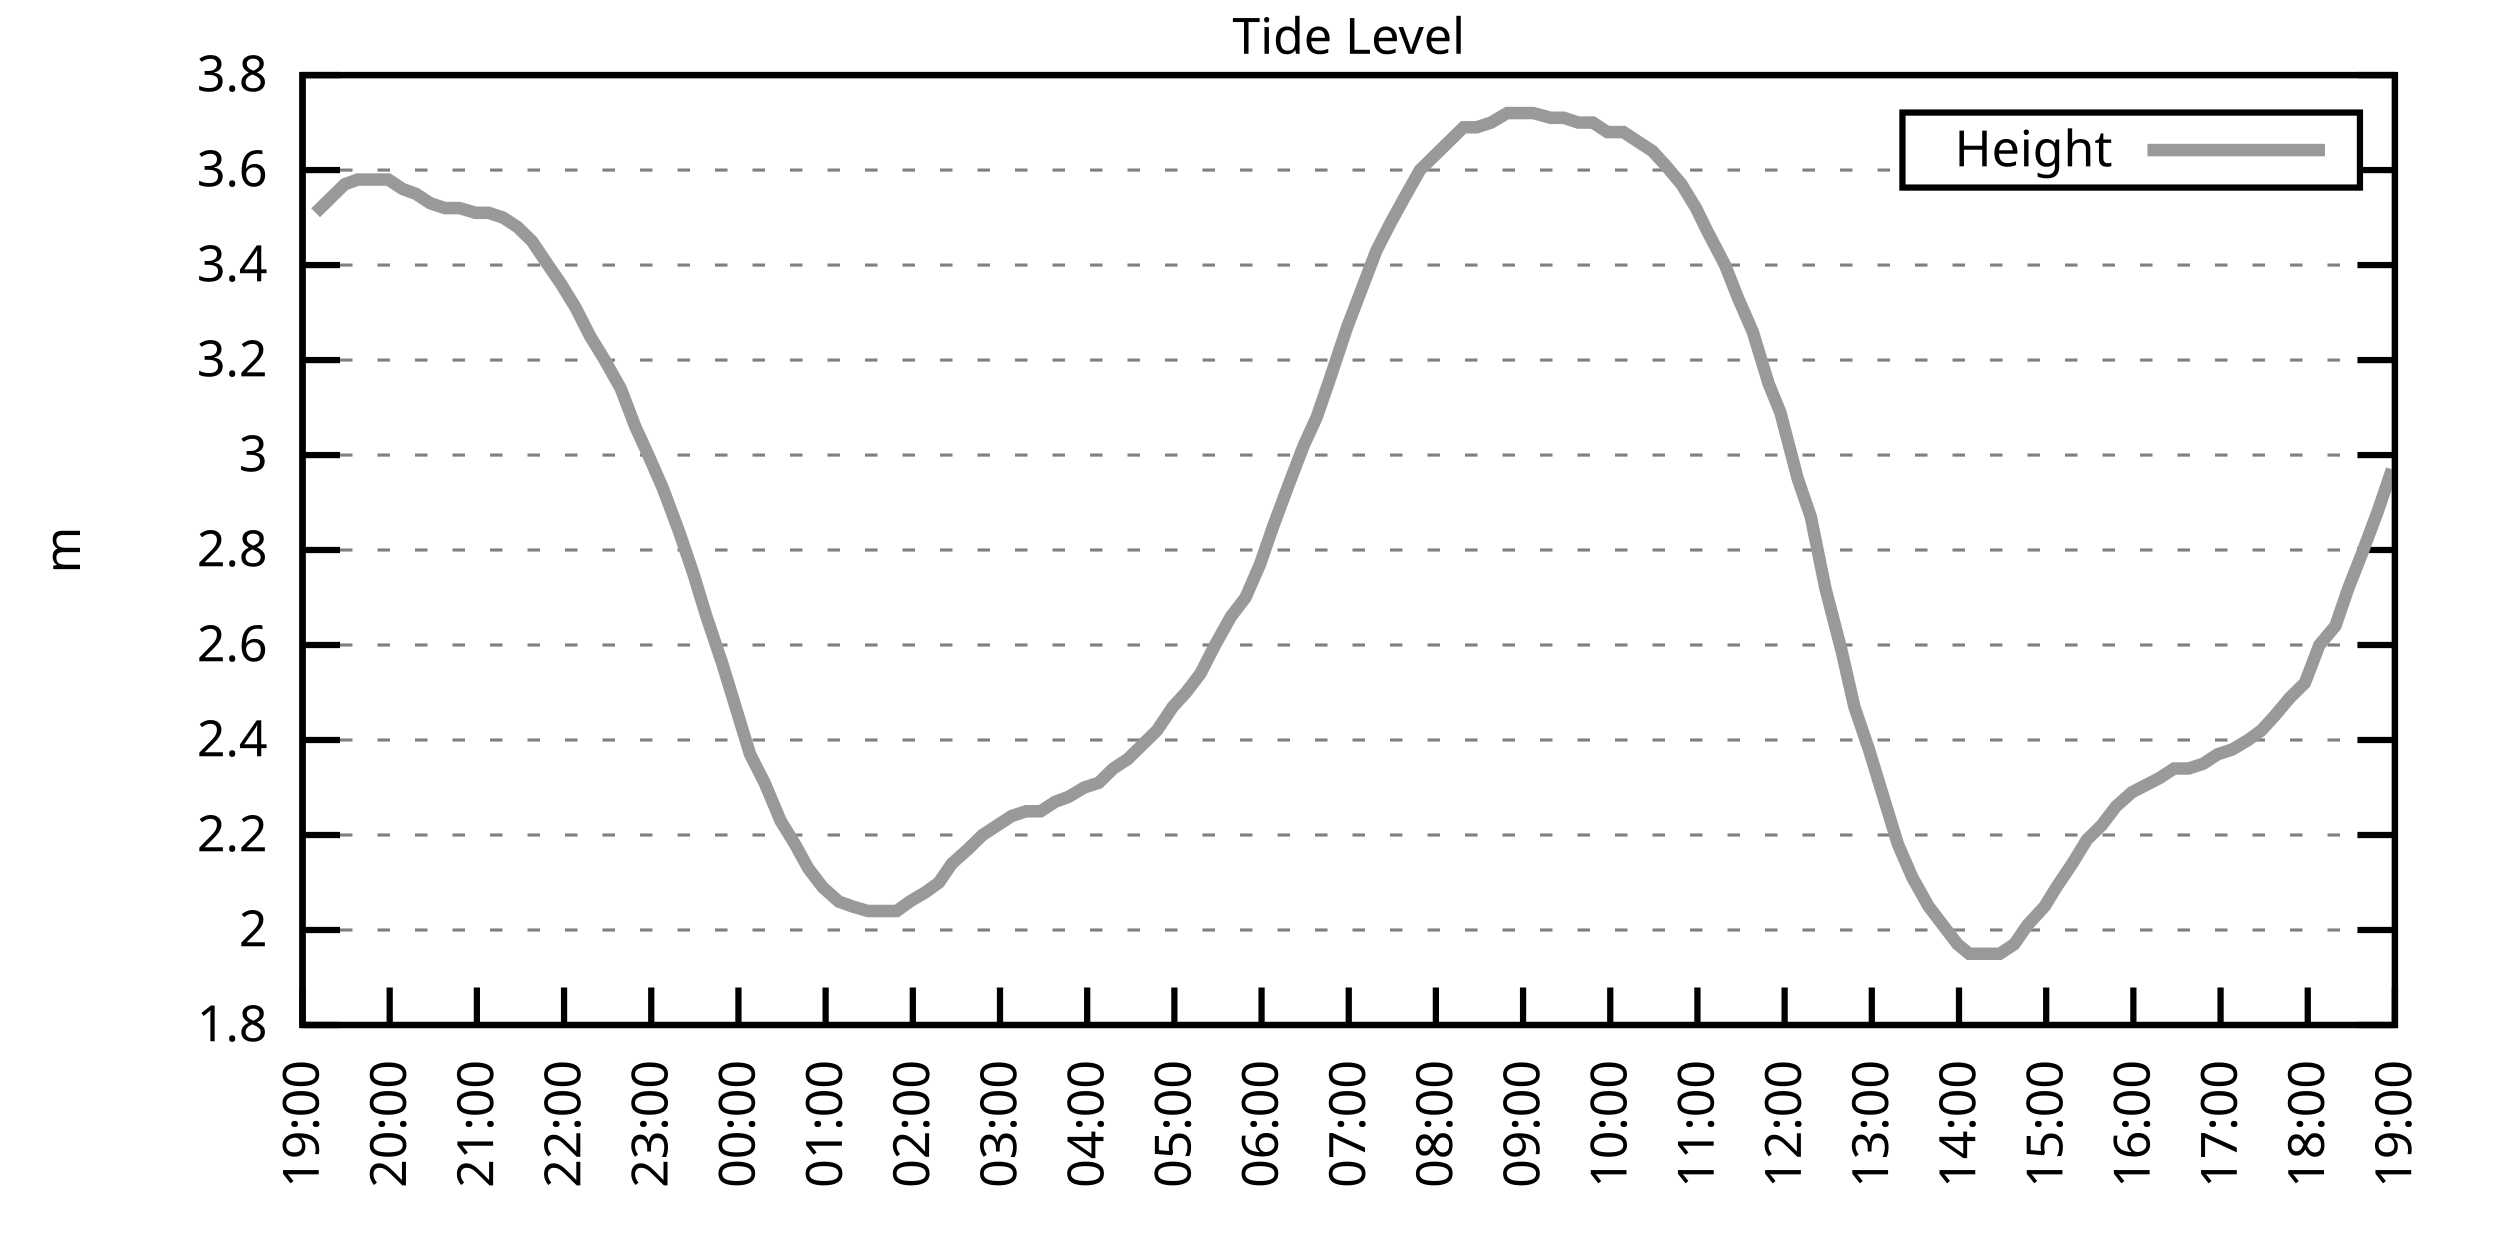
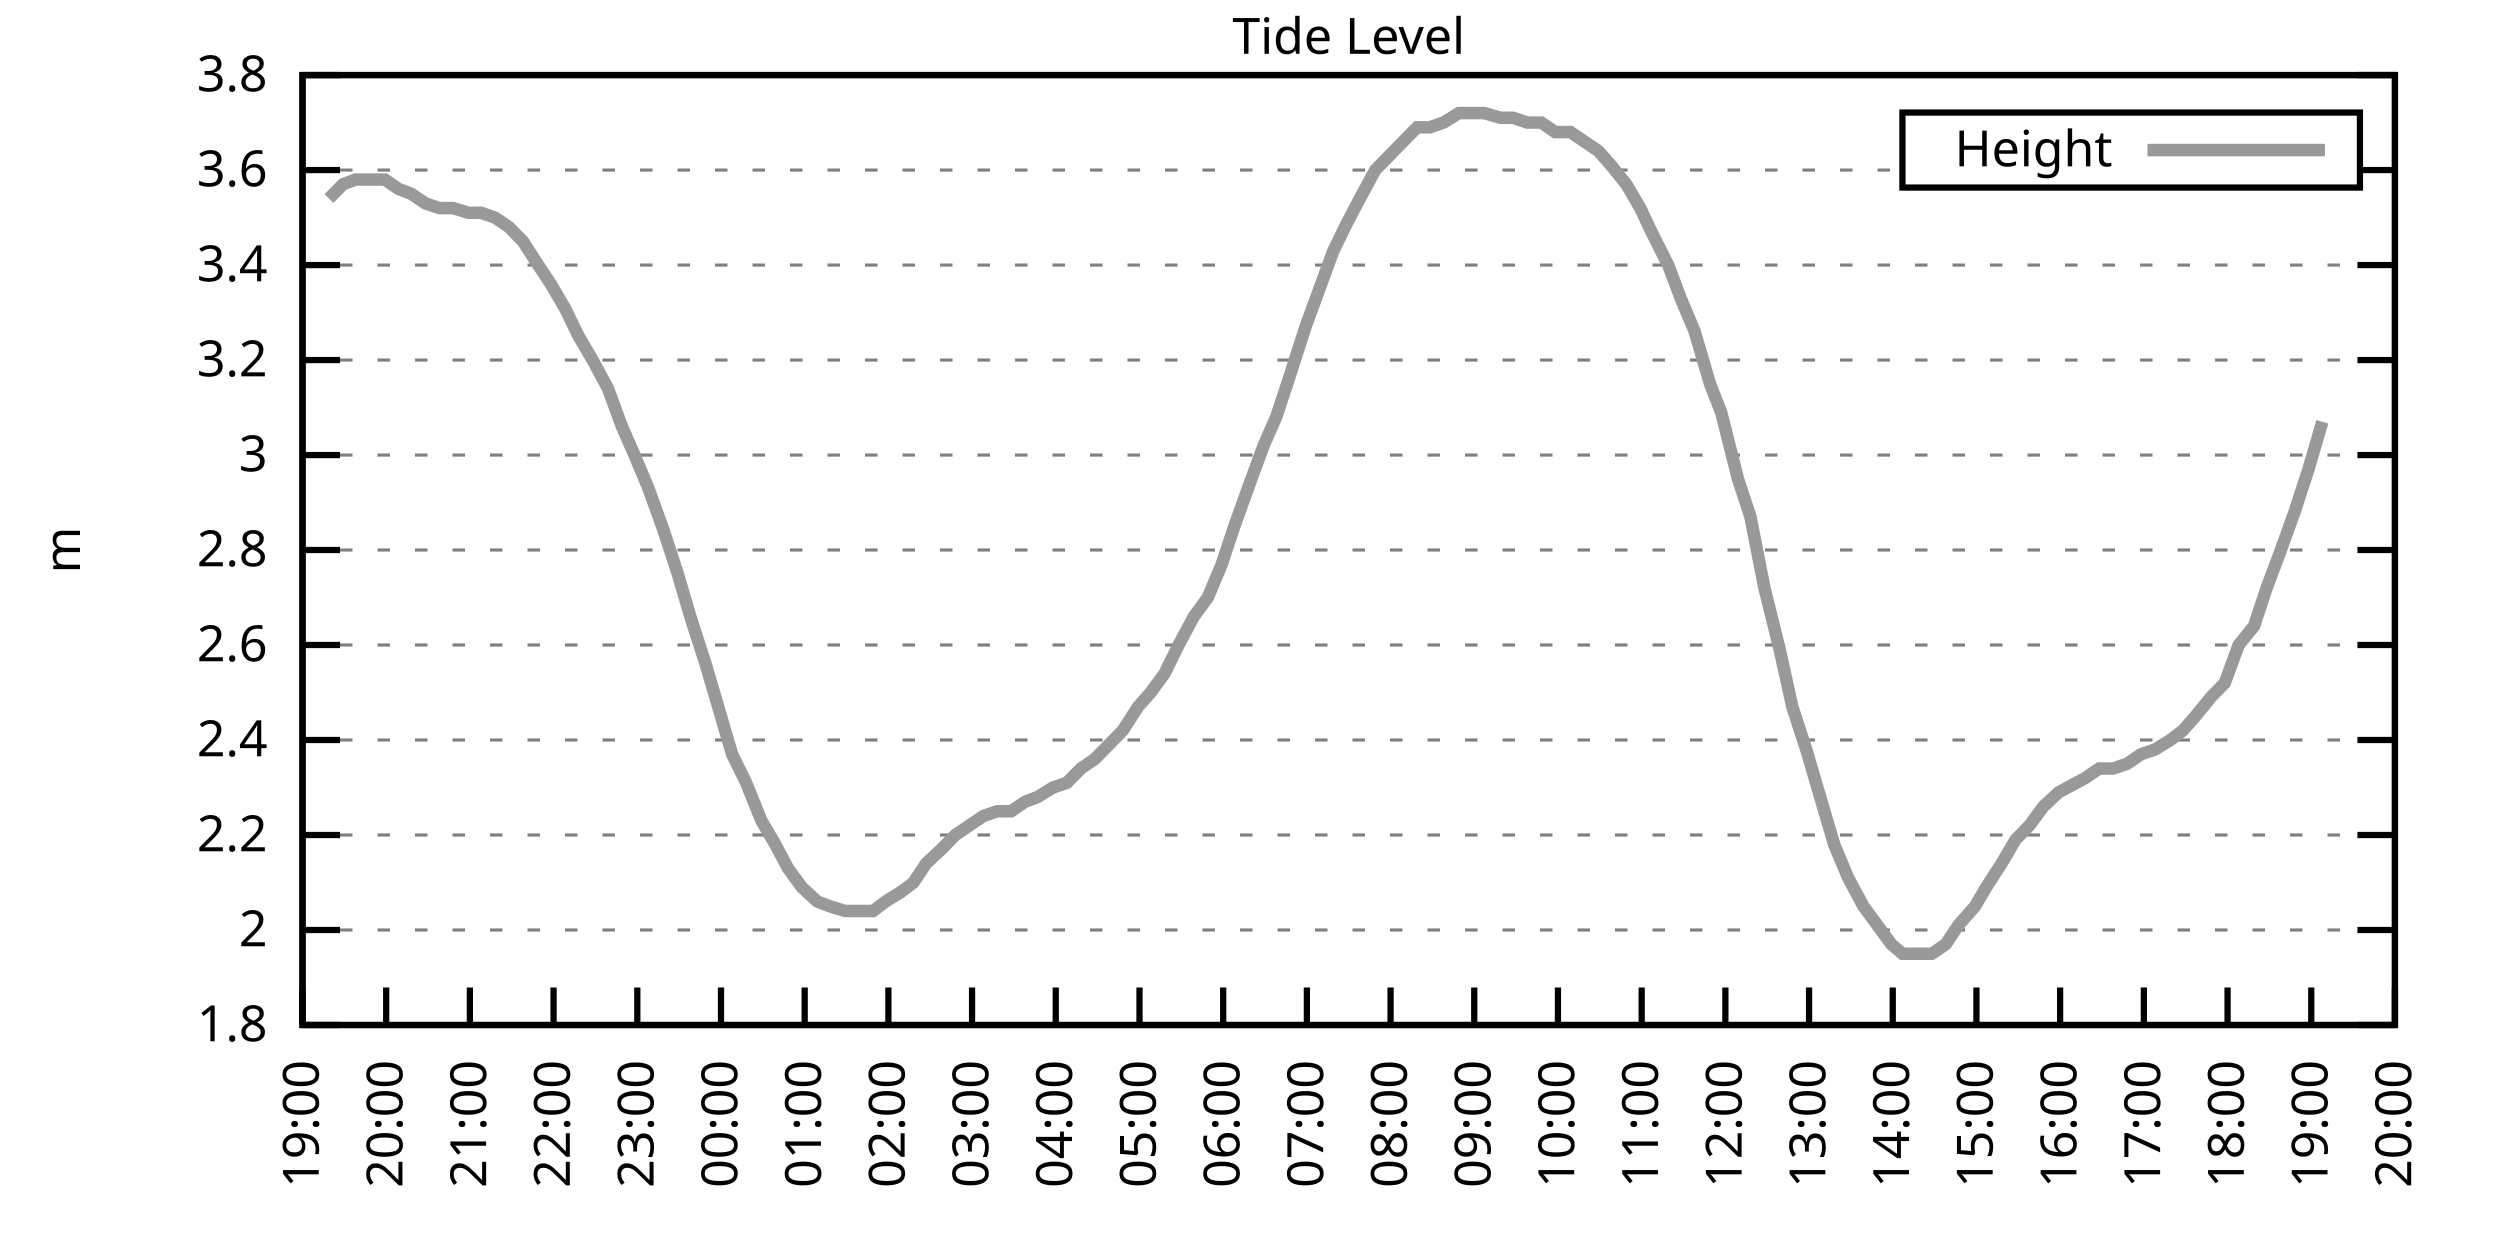
<svg xmlns="http://www.w3.org/2000/svg" xmlns:xlink="http://www.w3.org/1999/xlink" width="400" height="200" viewBox="0 0 400 200">
  <g id="gnuplot_canvas">
    <rect x="0" y="0" width="400" height="200" fill="none" />
    <defs>
      <circle id="gpDot" r="0.5" stroke-width="0.5" stroke="currentColor" />
      <path id="gpPt0" stroke-width="0.333" stroke="currentColor" d="M-1,0 h2 M0,-1 v2" />
      <path id="gpPt1" stroke-width="0.333" stroke="currentColor" d="M-1,-1 L1,1 M1,-1 L-1,1" />
      <path id="gpPt2" stroke-width="0.333" stroke="currentColor" d="M-1,0 L1,0 M0,-1 L0,1 M-1,-1 L1,1 M-1,1 L1,-1" />
      <rect id="gpPt3" stroke-width="0.333" stroke="currentColor" x="-1" y="-1" width="2" height="2" />
      <rect id="gpPt4" stroke-width="0.333" stroke="currentColor" fill="currentColor" x="-1" y="-1" width="2" height="2" />
      <circle id="gpPt5" stroke-width="0.333" stroke="currentColor" cx="0" cy="0" r="1" />
      <use xlink:href="#gpPt5" id="gpPt6" fill="currentColor" stroke="none" />
      <path id="gpPt7" stroke-width="0.333" stroke="currentColor" d="M0,-1.33 L-1.33,0.67 L1.33,0.67 z" />
      <use xlink:href="#gpPt7" id="gpPt8" fill="currentColor" stroke="none" />
      <use xlink:href="#gpPt7" id="gpPt9" stroke="currentColor" transform="rotate(180)" />
      <use xlink:href="#gpPt9" id="gpPt10" fill="currentColor" stroke="none" />
      <use xlink:href="#gpPt3" id="gpPt11" stroke="currentColor" transform="rotate(45)" />
      <use xlink:href="#gpPt11" id="gpPt12" fill="currentColor" stroke="none" />
      <path id="gpPt13" stroke-width="0.333" stroke="currentColor" d="M0,1.330 L1.265,0.411 L0.782,-1.067 L-0.782,-1.076 L-1.265,0.411 z" />
      <use xlink:href="#gpPt13" id="gpPt14" fill="currentColor" stroke="none" />
      <filter id="textbox" filterUnits="objectBoundingBox" x="0" y="0" height="1" width="1">
        <feFlood flood-color="white" flood-opacity="1" result="bgnd" />
        <feComposite in="SourceGraphic" in2="bgnd" operator="atop" />
      </filter>
      <filter id="greybox" filterUnits="objectBoundingBox" x="0" y="0" height="1" width="1">
        <feFlood flood-color="lightgrey" flood-opacity="1" result="grey" />
        <feComposite in="SourceGraphic" in2="grey" operator="atop" />
      </filter>
    </defs>
    <g fill="none" color="white" stroke="currentColor" stroke-width="1.00" stroke-linecap="butt" stroke-linejoin="miter">
</g>
    <g fill="none" color="black" stroke="currentColor" stroke-width="1.00" stroke-linecap="butt" stroke-linejoin="miter">
      <g stroke="none" shape-rendering="crispEdges">
        <polygon fill="rgb(255, 255, 255)" points="48.40,164.00 383.18,164.00 383.18,12.02 48.40,12.02 " />
      </g>
    </g>
    <g fill="none" color="black" stroke="currentColor" stroke-width="1.00" stroke-linecap="butt" stroke-linejoin="miter">
</g>
    <g fill="none" color="black" stroke="black" stroke-width="0.50" stroke-linecap="butt" stroke-linejoin="miter">
</g>
    <g fill="none" color="gray" stroke="currentColor" stroke-width="0.50" stroke-linecap="butt" stroke-linejoin="miter">
      <path stroke="gray" stroke-dasharray="2,4" class="gridline" d="M48.40,164.00 L383.19,164.00  " />
    </g>
    <g fill="none" color="gray" stroke="gray" stroke-width="1.00" stroke-linecap="butt" stroke-linejoin="miter">
</g>
    <g fill="none" color="black" stroke="currentColor" stroke-width="1.00" stroke-linecap="butt" stroke-linejoin="miter">
      <path stroke="black" d="M48.40,164.00 L54.40,164.00 M383.19,164.00 L377.19,164.00  " />
      <g transform="translate(42.80,166.60)" stroke="none" fill="black" font-family="Sans" font-size="8.00" text-anchor="end">
        <text>
          <tspan font-family="Sans"> 1.8</tspan>
        </text>
      </g>
    </g>
    <g fill="none" color="black" stroke="currentColor" stroke-width="1.00" stroke-linecap="butt" stroke-linejoin="miter">
</g>
    <g fill="none" color="black" stroke="black" stroke-width="0.50" stroke-linecap="butt" stroke-linejoin="miter">
</g>
    <g fill="none" color="gray" stroke="currentColor" stroke-width="0.50" stroke-linecap="butt" stroke-linejoin="miter">
      <path stroke="gray" stroke-dasharray="2,4" class="gridline" d="M48.40,148.80 L383.19,148.80  " />
    </g>
    <g fill="none" color="gray" stroke="gray" stroke-width="1.00" stroke-linecap="butt" stroke-linejoin="miter">
</g>
    <g fill="none" color="black" stroke="currentColor" stroke-width="1.00" stroke-linecap="butt" stroke-linejoin="miter">
      <path stroke="black" d="M48.40,148.80 L54.40,148.80 M383.19,148.80 L377.19,148.80  " />
      <g transform="translate(42.80,151.40)" stroke="none" fill="black" font-family="Sans" font-size="8.00" text-anchor="end">
        <text>
          <tspan font-family="Sans"> 2</tspan>
        </text>
      </g>
    </g>
    <g fill="none" color="black" stroke="currentColor" stroke-width="1.00" stroke-linecap="butt" stroke-linejoin="miter">
</g>
    <g fill="none" color="black" stroke="black" stroke-width="0.50" stroke-linecap="butt" stroke-linejoin="miter">
</g>
    <g fill="none" color="gray" stroke="currentColor" stroke-width="0.50" stroke-linecap="butt" stroke-linejoin="miter">
      <path stroke="gray" stroke-dasharray="2,4" class="gridline" d="M48.40,133.60 L383.19,133.60  " />
    </g>
    <g fill="none" color="gray" stroke="gray" stroke-width="1.00" stroke-linecap="butt" stroke-linejoin="miter">
</g>
    <g fill="none" color="black" stroke="currentColor" stroke-width="1.00" stroke-linecap="butt" stroke-linejoin="miter">
      <path stroke="black" d="M48.40,133.60 L54.40,133.60 M383.19,133.60 L377.19,133.60  " />
      <g transform="translate(42.80,136.20)" stroke="none" fill="black" font-family="Sans" font-size="8.00" text-anchor="end">
        <text>
          <tspan font-family="Sans"> 2.2</tspan>
        </text>
      </g>
    </g>
    <g fill="none" color="black" stroke="currentColor" stroke-width="1.00" stroke-linecap="butt" stroke-linejoin="miter">
</g>
    <g fill="none" color="black" stroke="black" stroke-width="0.50" stroke-linecap="butt" stroke-linejoin="miter">
</g>
    <g fill="none" color="gray" stroke="currentColor" stroke-width="0.50" stroke-linecap="butt" stroke-linejoin="miter">
      <path stroke="gray" stroke-dasharray="2,4" class="gridline" d="M48.40,118.40 L383.19,118.40  " />
    </g>
    <g fill="none" color="gray" stroke="gray" stroke-width="1.00" stroke-linecap="butt" stroke-linejoin="miter">
</g>
    <g fill="none" color="black" stroke="currentColor" stroke-width="1.00" stroke-linecap="butt" stroke-linejoin="miter">
      <path stroke="black" d="M48.40,118.40 L54.40,118.40 M383.19,118.40 L377.19,118.40  " />
      <g transform="translate(42.80,121.00)" stroke="none" fill="black" font-family="Sans" font-size="8.00" text-anchor="end">
        <text>
          <tspan font-family="Sans"> 2.4</tspan>
        </text>
      </g>
    </g>
    <g fill="none" color="black" stroke="currentColor" stroke-width="1.00" stroke-linecap="butt" stroke-linejoin="miter">
</g>
    <g fill="none" color="black" stroke="black" stroke-width="0.50" stroke-linecap="butt" stroke-linejoin="miter">
</g>
    <g fill="none" color="gray" stroke="currentColor" stroke-width="0.50" stroke-linecap="butt" stroke-linejoin="miter">
      <path stroke="gray" stroke-dasharray="2,4" class="gridline" d="M48.40,103.20 L383.19,103.20  " />
    </g>
    <g fill="none" color="gray" stroke="gray" stroke-width="1.00" stroke-linecap="butt" stroke-linejoin="miter">
</g>
    <g fill="none" color="black" stroke="currentColor" stroke-width="1.00" stroke-linecap="butt" stroke-linejoin="miter">
      <path stroke="black" d="M48.40,103.20 L54.40,103.20 M383.19,103.20 L377.19,103.20  " />
      <g transform="translate(42.80,105.80)" stroke="none" fill="black" font-family="Sans" font-size="8.00" text-anchor="end">
        <text>
          <tspan font-family="Sans"> 2.6</tspan>
        </text>
      </g>
    </g>
    <g fill="none" color="black" stroke="currentColor" stroke-width="1.00" stroke-linecap="butt" stroke-linejoin="miter">
</g>
    <g fill="none" color="black" stroke="black" stroke-width="0.50" stroke-linecap="butt" stroke-linejoin="miter">
</g>
    <g fill="none" color="gray" stroke="currentColor" stroke-width="0.50" stroke-linecap="butt" stroke-linejoin="miter">
      <path stroke="gray" stroke-dasharray="2,4" class="gridline" d="M48.40,88.00 L383.19,88.00  " />
    </g>
    <g fill="none" color="gray" stroke="gray" stroke-width="1.00" stroke-linecap="butt" stroke-linejoin="miter">
</g>
    <g fill="none" color="black" stroke="currentColor" stroke-width="1.00" stroke-linecap="butt" stroke-linejoin="miter">
      <path stroke="black" d="M48.40,88.00 L54.40,88.00 M383.19,88.00 L377.19,88.00  " />
      <g transform="translate(42.80,90.60)" stroke="none" fill="black" font-family="Sans" font-size="8.00" text-anchor="end">
        <text>
          <tspan font-family="Sans"> 2.8</tspan>
        </text>
      </g>
    </g>
    <g fill="none" color="black" stroke="currentColor" stroke-width="1.00" stroke-linecap="butt" stroke-linejoin="miter">
</g>
    <g fill="none" color="black" stroke="black" stroke-width="0.50" stroke-linecap="butt" stroke-linejoin="miter">
</g>
    <g fill="none" color="gray" stroke="currentColor" stroke-width="0.50" stroke-linecap="butt" stroke-linejoin="miter">
      <path stroke="gray" stroke-dasharray="2,4" class="gridline" d="M48.40,72.81 L383.19,72.81  " />
    </g>
    <g fill="none" color="gray" stroke="gray" stroke-width="1.00" stroke-linecap="butt" stroke-linejoin="miter">
</g>
    <g fill="none" color="black" stroke="currentColor" stroke-width="1.00" stroke-linecap="butt" stroke-linejoin="miter">
      <path stroke="black" d="M48.40,72.81 L54.40,72.81 M383.19,72.81 L377.19,72.81  " />
      <g transform="translate(42.80,75.41)" stroke="none" fill="black" font-family="Sans" font-size="8.00" text-anchor="end">
        <text>
          <tspan font-family="Sans"> 3</tspan>
        </text>
      </g>
    </g>
    <g fill="none" color="black" stroke="currentColor" stroke-width="1.00" stroke-linecap="butt" stroke-linejoin="miter">
</g>
    <g fill="none" color="black" stroke="black" stroke-width="0.50" stroke-linecap="butt" stroke-linejoin="miter">
</g>
    <g fill="none" color="gray" stroke="currentColor" stroke-width="0.50" stroke-linecap="butt" stroke-linejoin="miter">
      <path stroke="gray" stroke-dasharray="2,4" class="gridline" d="M48.40,57.61 L383.19,57.61  " />
    </g>
    <g fill="none" color="gray" stroke="gray" stroke-width="1.00" stroke-linecap="butt" stroke-linejoin="miter">
</g>
    <g fill="none" color="black" stroke="currentColor" stroke-width="1.00" stroke-linecap="butt" stroke-linejoin="miter">
      <path stroke="black" d="M48.40,57.61 L54.40,57.61 M383.19,57.61 L377.19,57.61  " />
      <g transform="translate(42.80,60.21)" stroke="none" fill="black" font-family="Sans" font-size="8.00" text-anchor="end">
        <text>
          <tspan font-family="Sans"> 3.2</tspan>
        </text>
      </g>
    </g>
    <g fill="none" color="black" stroke="currentColor" stroke-width="1.00" stroke-linecap="butt" stroke-linejoin="miter">
</g>
    <g fill="none" color="black" stroke="black" stroke-width="0.50" stroke-linecap="butt" stroke-linejoin="miter">
</g>
    <g fill="none" color="gray" stroke="currentColor" stroke-width="0.50" stroke-linecap="butt" stroke-linejoin="miter">
      <path stroke="gray" stroke-dasharray="2,4" class="gridline" d="M48.40,42.41 L383.19,42.41  " />
    </g>
    <g fill="none" color="gray" stroke="gray" stroke-width="1.00" stroke-linecap="butt" stroke-linejoin="miter">
</g>
    <g fill="none" color="black" stroke="currentColor" stroke-width="1.00" stroke-linecap="butt" stroke-linejoin="miter">
      <path stroke="black" d="M48.40,42.41 L54.40,42.41 M383.19,42.41 L377.19,42.41  " />
      <g transform="translate(42.80,45.01)" stroke="none" fill="black" font-family="Sans" font-size="8.00" text-anchor="end">
        <text>
          <tspan font-family="Sans"> 3.4</tspan>
        </text>
      </g>
    </g>
    <g fill="none" color="black" stroke="currentColor" stroke-width="1.00" stroke-linecap="butt" stroke-linejoin="miter">
</g>
    <g fill="none" color="black" stroke="black" stroke-width="0.50" stroke-linecap="butt" stroke-linejoin="miter">
</g>
    <g fill="none" color="gray" stroke="currentColor" stroke-width="0.50" stroke-linecap="butt" stroke-linejoin="miter">
      <path stroke="gray" stroke-dasharray="2,4" class="gridline" d="M48.40,27.21 L304.39,27.21 M377.59,27.21 L383.19,27.21  " />
    </g>
    <g fill="none" color="gray" stroke="gray" stroke-width="1.00" stroke-linecap="butt" stroke-linejoin="miter">
</g>
    <g fill="none" color="black" stroke="currentColor" stroke-width="1.00" stroke-linecap="butt" stroke-linejoin="miter">
      <path stroke="black" d="M48.40,27.21 L54.40,27.21 M383.19,27.21 L377.19,27.21  " />
      <g transform="translate(42.80,29.81)" stroke="none" fill="black" font-family="Sans" font-size="8.00" text-anchor="end">
        <text>
          <tspan font-family="Sans"> 3.6</tspan>
        </text>
      </g>
    </g>
    <g fill="none" color="black" stroke="currentColor" stroke-width="1.00" stroke-linecap="butt" stroke-linejoin="miter">
</g>
    <g fill="none" color="black" stroke="black" stroke-width="0.50" stroke-linecap="butt" stroke-linejoin="miter">
</g>
    <g fill="none" color="gray" stroke="currentColor" stroke-width="0.50" stroke-linecap="butt" stroke-linejoin="miter">
      <path stroke="gray" stroke-dasharray="2,4" class="gridline" d="M48.40,12.01 L383.19,12.01  " />
    </g>
    <g fill="none" color="gray" stroke="gray" stroke-width="1.00" stroke-linecap="butt" stroke-linejoin="miter">
</g>
    <g fill="none" color="black" stroke="currentColor" stroke-width="1.00" stroke-linecap="butt" stroke-linejoin="miter">
      <path stroke="black" d="M48.40,12.01 L54.40,12.01 M383.19,12.01 L377.19,12.01  " />
      <g transform="translate(42.80,14.61)" stroke="none" fill="black" font-family="Sans" font-size="8.00" text-anchor="end">
        <text>
          <tspan font-family="Sans"> 3.8</tspan>
        </text>
      </g>
    </g>
    <g fill="none" color="black" stroke="currentColor" stroke-width="1.00" stroke-linecap="butt" stroke-linejoin="miter">
      <path stroke="black" d="M48.40,164.00 L48.40,158.00  " />
      <g transform="translate(51.00,169.60) rotate(270.00)" stroke="none" fill="black" font-family="Sans" font-size="8.00" text-anchor="end">
        <text>
          <tspan font-family="Sans">19:00</tspan>
        </text>
      </g>
    </g>
    <g fill="none" color="black" stroke="currentColor" stroke-width="1.00" stroke-linecap="butt" stroke-linejoin="miter">
-       <path stroke="black" d="M62.35,164.00 L62.35,158.00  " />
-       <g transform="translate(64.95,169.60) rotate(270.00)" stroke="none" fill="black" font-family="Sans" font-size="8.00" text-anchor="end">
+       <path stroke="black" d="M61.79,164.00 L61.79,158.00  " />
+       <g transform="translate(64.39,169.60) rotate(270.00)" stroke="none" fill="black" font-family="Sans" font-size="8.00" text-anchor="end">
        <text>
          <tspan font-family="Sans">20:00</tspan>
        </text>
      </g>
    </g>
    <g fill="none" color="black" stroke="currentColor" stroke-width="1.00" stroke-linecap="butt" stroke-linejoin="miter">
-       <path stroke="black" d="M76.30,164.00 L76.30,158.00  " />
-       <g transform="translate(78.90,169.60) rotate(270.00)" stroke="none" fill="black" font-family="Sans" font-size="8.00" text-anchor="end">
+       <path stroke="black" d="M75.18,164.00 L75.18,158.00  " />
+       <g transform="translate(77.78,169.60) rotate(270.00)" stroke="none" fill="black" font-family="Sans" font-size="8.00" text-anchor="end">
        <text>
          <tspan font-family="Sans">21:00</tspan>
        </text>
      </g>
    </g>
    <g fill="none" color="black" stroke="currentColor" stroke-width="1.00" stroke-linecap="butt" stroke-linejoin="miter">
-       <path stroke="black" d="M90.25,164.00 L90.25,158.00  " />
-       <g transform="translate(92.85,169.60) rotate(270.00)" stroke="none" fill="black" font-family="Sans" font-size="8.00" text-anchor="end">
+       <path stroke="black" d="M88.57,164.00 L88.57,158.00  " />
+       <g transform="translate(91.17,169.60) rotate(270.00)" stroke="none" fill="black" font-family="Sans" font-size="8.00" text-anchor="end">
        <text>
          <tspan font-family="Sans">22:00</tspan>
        </text>
      </g>
    </g>
    <g fill="none" color="black" stroke="currentColor" stroke-width="1.00" stroke-linecap="butt" stroke-linejoin="miter">
-       <path stroke="black" d="M104.20,164.00 L104.20,158.00  " />
-       <g transform="translate(106.80,169.60) rotate(270.00)" stroke="none" fill="black" font-family="Sans" font-size="8.00" text-anchor="end">
+       <path stroke="black" d="M101.97,164.00 L101.97,158.00  " />
+       <g transform="translate(104.57,169.60) rotate(270.00)" stroke="none" fill="black" font-family="Sans" font-size="8.00" text-anchor="end">
        <text>
          <tspan font-family="Sans">23:00</tspan>
        </text>
      </g>
    </g>
    <g fill="none" color="black" stroke="currentColor" stroke-width="1.00" stroke-linecap="butt" stroke-linejoin="miter">
-       <path stroke="black" d="M118.15,164.00 L118.15,158.00  " />
-       <g transform="translate(120.75,169.60) rotate(270.00)" stroke="none" fill="black" font-family="Sans" font-size="8.00" text-anchor="end">
+       <path stroke="black" d="M115.36,164.00 L115.36,158.00  " />
+       <g transform="translate(117.96,169.60) rotate(270.00)" stroke="none" fill="black" font-family="Sans" font-size="8.00" text-anchor="end">
        <text>
          <tspan font-family="Sans">00:00</tspan>
        </text>
      </g>
    </g>
    <g fill="none" color="black" stroke="currentColor" stroke-width="1.00" stroke-linecap="butt" stroke-linejoin="miter">
-       <path stroke="black" d="M132.10,164.00 L132.10,158.00  " />
-       <g transform="translate(134.70,169.60) rotate(270.00)" stroke="none" fill="black" font-family="Sans" font-size="8.00" text-anchor="end">
+       <path stroke="black" d="M128.75,164.00 L128.75,158.00  " />
+       <g transform="translate(131.35,169.60) rotate(270.00)" stroke="none" fill="black" font-family="Sans" font-size="8.00" text-anchor="end">
        <text>
          <tspan font-family="Sans">01:00</tspan>
        </text>
      </g>
    </g>
    <g fill="none" color="black" stroke="currentColor" stroke-width="1.00" stroke-linecap="butt" stroke-linejoin="miter">
-       <path stroke="black" d="M146.05,164.00 L146.05,158.00  " />
-       <g transform="translate(148.65,169.60) rotate(270.00)" stroke="none" fill="black" font-family="Sans" font-size="8.00" text-anchor="end">
+       <path stroke="black" d="M142.14,164.00 L142.14,158.00  " />
+       <g transform="translate(144.74,169.60) rotate(270.00)" stroke="none" fill="black" font-family="Sans" font-size="8.00" text-anchor="end">
        <text>
          <tspan font-family="Sans">02:00</tspan>
        </text>
      </g>
    </g>
    <g fill="none" color="black" stroke="currentColor" stroke-width="1.00" stroke-linecap="butt" stroke-linejoin="miter">
-       <path stroke="black" d="M160.00,164.00 L160.00,158.00  " />
-       <g transform="translate(162.60,169.60) rotate(270.00)" stroke="none" fill="black" font-family="Sans" font-size="8.00" text-anchor="end">
+       <path stroke="black" d="M155.53,164.00 L155.53,158.00  " />
+       <g transform="translate(158.13,169.60) rotate(270.00)" stroke="none" fill="black" font-family="Sans" font-size="8.00" text-anchor="end">
        <text>
          <tspan font-family="Sans">03:00</tspan>
        </text>
      </g>
    </g>
    <g fill="none" color="black" stroke="currentColor" stroke-width="1.00" stroke-linecap="butt" stroke-linejoin="miter">
-       <path stroke="black" d="M173.95,164.00 L173.95,158.00  " />
-       <g transform="translate(176.55,169.60) rotate(270.00)" stroke="none" fill="black" font-family="Sans" font-size="8.00" text-anchor="end">
+       <path stroke="black" d="M168.92,164.00 L168.92,158.00  " />
+       <g transform="translate(171.52,169.60) rotate(270.00)" stroke="none" fill="black" font-family="Sans" font-size="8.00" text-anchor="end">
        <text>
          <tspan font-family="Sans">04:00</tspan>
        </text>
      </g>
    </g>
    <g fill="none" color="black" stroke="currentColor" stroke-width="1.00" stroke-linecap="butt" stroke-linejoin="miter">
-       <path stroke="black" d="M187.90,164.00 L187.90,158.00  " />
-       <g transform="translate(190.50,169.60) rotate(270.00)" stroke="none" fill="black" font-family="Sans" font-size="8.00" text-anchor="end">
+       <path stroke="black" d="M182.32,164.00 L182.32,158.00  " />
+       <g transform="translate(184.92,169.60) rotate(270.00)" stroke="none" fill="black" font-family="Sans" font-size="8.00" text-anchor="end">
        <text>
          <tspan font-family="Sans">05:00</tspan>
        </text>
      </g>
    </g>
    <g fill="none" color="black" stroke="currentColor" stroke-width="1.00" stroke-linecap="butt" stroke-linejoin="miter">
-       <path stroke="black" d="M201.85,164.00 L201.85,158.00  " />
-       <g transform="translate(204.45,169.60) rotate(270.00)" stroke="none" fill="black" font-family="Sans" font-size="8.00" text-anchor="end">
+       <path stroke="black" d="M195.71,164.00 L195.71,158.00  " />
+       <g transform="translate(198.31,169.60) rotate(270.00)" stroke="none" fill="black" font-family="Sans" font-size="8.00" text-anchor="end">
        <text>
          <tspan font-family="Sans">06:00</tspan>
        </text>
      </g>
    </g>
    <g fill="none" color="black" stroke="currentColor" stroke-width="1.00" stroke-linecap="butt" stroke-linejoin="miter">
-       <path stroke="black" d="M215.80,164.00 L215.80,158.00  " />
-       <g transform="translate(218.40,169.60) rotate(270.00)" stroke="none" fill="black" font-family="Sans" font-size="8.00" text-anchor="end">
+       <path stroke="black" d="M209.10,164.00 L209.10,158.00  " />
+       <g transform="translate(211.70,169.60) rotate(270.00)" stroke="none" fill="black" font-family="Sans" font-size="8.00" text-anchor="end">
        <text>
          <tspan font-family="Sans">07:00</tspan>
        </text>
      </g>
    </g>
    <g fill="none" color="black" stroke="currentColor" stroke-width="1.00" stroke-linecap="butt" stroke-linejoin="miter">
-       <path stroke="black" d="M229.74,164.00 L229.74,158.00  " />
-       <g transform="translate(232.34,169.60) rotate(270.00)" stroke="none" fill="black" font-family="Sans" font-size="8.00" text-anchor="end">
+       <path stroke="black" d="M222.49,164.00 L222.49,158.00  " />
+       <g transform="translate(225.09,169.60) rotate(270.00)" stroke="none" fill="black" font-family="Sans" font-size="8.00" text-anchor="end">
        <text>
          <tspan font-family="Sans">08:00</tspan>
        </text>
      </g>
    </g>
    <g fill="none" color="black" stroke="currentColor" stroke-width="1.00" stroke-linecap="butt" stroke-linejoin="miter">
-       <path stroke="black" d="M243.69,164.00 L243.69,158.00  " />
-       <g transform="translate(246.29,169.60) rotate(270.00)" stroke="none" fill="black" font-family="Sans" font-size="8.00" text-anchor="end">
+       <path stroke="black" d="M235.88,164.00 L235.88,158.00  " />
+       <g transform="translate(238.48,169.60) rotate(270.00)" stroke="none" fill="black" font-family="Sans" font-size="8.00" text-anchor="end">
        <text>
          <tspan font-family="Sans">09:00</tspan>
        </text>
      </g>
    </g>
    <g fill="none" color="black" stroke="currentColor" stroke-width="1.00" stroke-linecap="butt" stroke-linejoin="miter">
-       <path stroke="black" d="M257.64,164.00 L257.64,158.00  " />
-       <g transform="translate(260.24,169.60) rotate(270.00)" stroke="none" fill="black" font-family="Sans" font-size="8.00" text-anchor="end">
+       <path stroke="black" d="M249.27,164.00 L249.27,158.00  " />
+       <g transform="translate(251.87,169.60) rotate(270.00)" stroke="none" fill="black" font-family="Sans" font-size="8.00" text-anchor="end">
        <text>
          <tspan font-family="Sans">10:00</tspan>
        </text>
      </g>
    </g>
    <g fill="none" color="black" stroke="currentColor" stroke-width="1.00" stroke-linecap="butt" stroke-linejoin="miter">
-       <path stroke="black" d="M271.59,164.00 L271.59,158.00  " />
-       <g transform="translate(274.19,169.60) rotate(270.00)" stroke="none" fill="black" font-family="Sans" font-size="8.00" text-anchor="end">
+       <path stroke="black" d="M262.67,164.00 L262.67,158.00  " />
+       <g transform="translate(265.27,169.60) rotate(270.00)" stroke="none" fill="black" font-family="Sans" font-size="8.00" text-anchor="end">
        <text>
          <tspan font-family="Sans">11:00</tspan>
        </text>
      </g>
    </g>
    <g fill="none" color="black" stroke="currentColor" stroke-width="1.00" stroke-linecap="butt" stroke-linejoin="miter">
-       <path stroke="black" d="M285.54,164.00 L285.54,158.00  " />
-       <g transform="translate(288.14,169.60) rotate(270.00)" stroke="none" fill="black" font-family="Sans" font-size="8.00" text-anchor="end">
+       <path stroke="black" d="M276.06,164.00 L276.06,158.00  " />
+       <g transform="translate(278.66,169.60) rotate(270.00)" stroke="none" fill="black" font-family="Sans" font-size="8.00" text-anchor="end">
        <text>
          <tspan font-family="Sans">12:00</tspan>
        </text>
      </g>
    </g>
    <g fill="none" color="black" stroke="currentColor" stroke-width="1.00" stroke-linecap="butt" stroke-linejoin="miter">
-       <path stroke="black" d="M299.49,164.00 L299.49,158.00  " />
-       <g transform="translate(302.09,169.60) rotate(270.00)" stroke="none" fill="black" font-family="Sans" font-size="8.00" text-anchor="end">
+       <path stroke="black" d="M289.45,164.00 L289.45,158.00  " />
+       <g transform="translate(292.05,169.60) rotate(270.00)" stroke="none" fill="black" font-family="Sans" font-size="8.00" text-anchor="end">
        <text>
          <tspan font-family="Sans">13:00</tspan>
        </text>
      </g>
    </g>
    <g fill="none" color="black" stroke="currentColor" stroke-width="1.00" stroke-linecap="butt" stroke-linejoin="miter">
-       <path stroke="black" d="M313.44,164.00 L313.44,158.00  " />
-       <g transform="translate(316.04,169.60) rotate(270.00)" stroke="none" fill="black" font-family="Sans" font-size="8.00" text-anchor="end">
+       <path stroke="black" d="M302.84,164.00 L302.84,158.00  " />
+       <g transform="translate(305.44,169.60) rotate(270.00)" stroke="none" fill="black" font-family="Sans" font-size="8.00" text-anchor="end">
        <text>
          <tspan font-family="Sans">14:00</tspan>
        </text>
      </g>
    </g>
    <g fill="none" color="black" stroke="currentColor" stroke-width="1.00" stroke-linecap="butt" stroke-linejoin="miter">
-       <path stroke="black" d="M327.39,164.00 L327.39,158.00  " />
-       <g transform="translate(329.99,169.60) rotate(270.00)" stroke="none" fill="black" font-family="Sans" font-size="8.00" text-anchor="end">
+       <path stroke="black" d="M316.23,164.00 L316.23,158.00  " />
+       <g transform="translate(318.83,169.60) rotate(270.00)" stroke="none" fill="black" font-family="Sans" font-size="8.00" text-anchor="end">
        <text>
          <tspan font-family="Sans">15:00</tspan>
        </text>
      </g>
    </g>
    <g fill="none" color="black" stroke="currentColor" stroke-width="1.00" stroke-linecap="butt" stroke-linejoin="miter">
-       <path stroke="black" d="M341.34,164.00 L341.34,158.00  " />
-       <g transform="translate(343.94,169.60) rotate(270.00)" stroke="none" fill="black" font-family="Sans" font-size="8.00" text-anchor="end">
+       <path stroke="black" d="M329.62,164.00 L329.62,158.00  " />
+       <g transform="translate(332.22,169.60) rotate(270.00)" stroke="none" fill="black" font-family="Sans" font-size="8.00" text-anchor="end">
        <text>
          <tspan font-family="Sans">16:00</tspan>
        </text>
      </g>
    </g>
    <g fill="none" color="black" stroke="currentColor" stroke-width="1.00" stroke-linecap="butt" stroke-linejoin="miter">
-       <path stroke="black" d="M355.29,164.00 L355.29,158.00  " />
-       <g transform="translate(357.89,169.60) rotate(270.00)" stroke="none" fill="black" font-family="Sans" font-size="8.00" text-anchor="end">
+       <path stroke="black" d="M343.02,164.00 L343.02,158.00  " />
+       <g transform="translate(345.62,169.60) rotate(270.00)" stroke="none" fill="black" font-family="Sans" font-size="8.00" text-anchor="end">
        <text>
          <tspan font-family="Sans">17:00</tspan>
        </text>
      </g>
    </g>
    <g fill="none" color="black" stroke="currentColor" stroke-width="1.00" stroke-linecap="butt" stroke-linejoin="miter">
-       <path stroke="black" d="M369.24,164.00 L369.24,158.00  " />
-       <g transform="translate(371.84,169.60) rotate(270.00)" stroke="none" fill="black" font-family="Sans" font-size="8.00" text-anchor="end">
+       <path stroke="black" d="M356.41,164.00 L356.41,158.00  " />
+       <g transform="translate(359.01,169.60) rotate(270.00)" stroke="none" fill="black" font-family="Sans" font-size="8.00" text-anchor="end">
        <text>
          <tspan font-family="Sans">18:00</tspan>
+         </text>
+       </g>
+     </g>
+     <g fill="none" color="black" stroke="currentColor" stroke-width="1.00" stroke-linecap="butt" stroke-linejoin="miter">
+       <path stroke="black" d="M369.80,164.00 L369.80,158.00  " />
+       <g transform="translate(372.40,169.60) rotate(270.00)" stroke="none" fill="black" font-family="Sans" font-size="8.00" text-anchor="end">
+         <text>
+           <tspan font-family="Sans">19:00</tspan>
        </text>
      </g>
    </g>
    <g fill="none" color="black" stroke="currentColor" stroke-width="1.00" stroke-linecap="butt" stroke-linejoin="miter">
      <path stroke="black" d="M383.19,164.00 L383.19,158.00  " />
      <g transform="translate(385.79,169.60) rotate(270.00)" stroke="none" fill="black" font-family="Sans" font-size="8.00" text-anchor="end">
        <text>
-           <tspan font-family="Sans">19:00</tspan>
+           <tspan font-family="Sans">20:00</tspan>
        </text>
      </g>
    </g>
    <g fill="none" color="black" stroke="currentColor" stroke-width="1.00" stroke-linecap="butt" stroke-linejoin="miter">
</g>
    <g fill="none" color="black" stroke="currentColor" stroke-width="1.00" stroke-linecap="butt" stroke-linejoin="miter">
      <path stroke="black" d="M48.40,12.01 L48.40,164.00 L383.19,164.00 L383.19,12.01 L48.40,12.01 Z  " />
    </g>
    <g fill="none" color="black" stroke="currentColor" stroke-width="1.00" stroke-linecap="butt" stroke-linejoin="miter">
</g>
    <g fill="none" color="black" stroke="currentColor" stroke-width="1.00" stroke-linecap="butt" stroke-linejoin="miter">
      <path stroke="black" d="M304.39,30.01 L304.39,18.01 L377.59,18.01 L377.59,30.01 L304.39,30.01 Z  " />
    </g>
    <g id="Tide_level_plot_1">
      <g fill="none" color="white" stroke="black" stroke-width="2.00" stroke-linecap="butt" stroke-linejoin="miter">
</g>
      <g fill="none" color="black" stroke="currentColor" stroke-width="2.00" stroke-linecap="butt" stroke-linejoin="miter">
        <g transform="translate(337.99,26.61)" stroke="none" fill="black" font-family="Sans" font-size="8.00" text-anchor="end">
          <text>
            <tspan font-family="Sans">Height</tspan>
          </text>
        </g>
      </g>
      <g fill="none" color="black" stroke="currentColor" stroke-width="2.00" stroke-linecap="butt" stroke-linejoin="miter">
-         <path stroke="rgb(153, 153, 153)" d="M343.59,24.01 L371.99,24.01 M50.49,34.05 L52.82,31.77 L55.14,29.49 L57.23,28.73 L59.56,28.73 L62.12,28.73   L64.44,30.25 L66.53,31.01 L68.86,32.53 L71.18,33.29 L73.51,33.29 L76.07,34.05 L78.16,34.05 L80.48,34.81   L82.81,36.33 L85.13,38.61 L87.69,42.41 L89.78,45.45 L92.11,49.25 L94.43,53.81 L96.76,57.61 L99.32,62.17   L101.64,68.25 L103.73,72.81 L106.06,78.13 L108.62,84.97 L110.94,91.80 L113.03,98.64 L115.59,106.24 L117.68,113.08   L120.01,120.68 L122.33,125.24 L124.89,131.32 L127.22,135.12 L129.31,138.92 L131.63,141.96 L134.19,144.24 L136.28,145.00   L138.84,145.76 L141.16,145.76 L143.49,145.76 L145.58,144.24 L148.14,142.72 L150.23,141.20 L152.32,138.16 L154.88,135.88   L157.21,133.60 L159.53,132.08 L161.86,130.56 L164.18,129.80 L166.51,129.80 L168.83,128.28 L170.92,127.52 L173.48,126.00   L175.81,125.24 L178.13,122.96 L180.46,121.44 L182.78,119.16 L185.11,116.88 L187.66,113.08 L189.76,110.80 L192.08,107.76   L194.41,103.20 L196.96,98.64 L199.29,95.60 L201.61,90.28 L203.71,84.21 L206.26,77.37 L208.59,71.29 L210.68,66.73   L212.77,60.65 L215.56,52.29 L217.89,46.21 L220.21,40.13 L222.54,35.57 L224.63,31.77 L227.19,27.21 L229.51,24.93   L231.84,22.65 L234.16,20.37 L236.25,20.37 L238.58,19.61 L241.14,18.09 L243.23,18.09 L245.32,18.09 L248.11,18.85   L250.20,18.85 L252.53,19.61 L254.85,19.61 L257.18,21.13 L259.74,21.13 L262.06,22.65 L264.39,24.17 L266.48,26.45   L269.04,29.49 L271.36,33.29 L273.22,37.09 L276.01,42.41 L278.10,47.73 L280.43,53.05 L282.99,61.41 L284.85,65.97   L287.64,76.61 L289.73,82.69 L292.05,94.08 L294.61,103.96 L296.70,113.08 L299.03,119.92 L301.35,127.52 L303.68,135.12   L306.00,140.44 L308.56,145.00 L310.88,148.04 L313.21,151.08 L315.07,152.60 L317.63,152.60 L319.95,152.60 L322.28,151.08   L324.37,148.04 L327.16,145.00 L329.02,141.96 L331.58,138.16 L333.90,134.36 L336.23,132.08 L338.55,129.04 L341.11,126.76   L345.53,124.48 L347.85,122.96 L350.18,122.96 L352.50,122.20 L354.83,120.68 L357.15,119.92 L359.71,118.40 L361.80,116.88   L363.89,114.60 L366.45,111.56 L368.78,109.28 L371.10,103.20 L373.66,100.16 L375.75,94.08 L377.84,88.76 L380.40,81.93   L382.73,75.09  " />
+         <path stroke="rgb(153, 153, 153)" d="M343.59,24.01 L371.99,24.01 M52.64,31.77 L54.87,29.49 L56.88,28.73 L59.11,28.73 L61.57,28.73 L63.80,30.25   L65.81,31.01 L68.04,32.53 L70.27,33.29 L72.50,33.29 L74.96,34.05 L76.97,34.05 L79.20,34.81 L81.43,36.33   L83.66,38.61 L86.12,42.41 L88.13,45.45 L90.36,49.25 L92.59,53.81 L94.82,57.61 L97.28,62.17 L99.51,68.25   L101.52,72.81 L103.75,78.13 L106.21,84.97 L108.44,91.80 L110.45,98.64 L112.90,106.24 L114.91,113.08 L117.14,120.68   L119.38,125.24 L121.83,131.32 L124.06,135.12 L126.07,138.92 L128.30,141.96 L130.76,144.24 L132.77,145.00 L135.22,145.76   L137.45,145.76 L139.69,145.76 L141.69,144.24 L144.15,142.72 L146.16,141.20 L148.17,138.16 L150.62,135.88 L152.85,133.60   L155.09,132.08 L157.32,130.56 L159.55,129.80 L161.78,129.80 L164.01,128.28 L166.02,127.52 L168.48,126.00 L170.71,125.24   L172.94,122.96 L175.17,121.44 L177.41,119.16 L179.64,116.88 L182.09,113.08 L184.10,110.80 L186.33,107.76 L188.57,103.20   L191.02,98.64 L193.25,95.60 L195.48,90.28 L197.49,84.21 L199.95,77.37 L202.18,71.29 L204.19,66.73 L206.20,60.65   L208.88,52.29 L211.11,46.21 L213.34,40.13 L215.57,35.57 L217.58,31.77 L220.04,27.21 L222.27,24.93 L224.50,22.65   L226.73,20.37 L228.74,20.37 L230.97,19.61 L233.43,18.09 L235.44,18.09 L237.44,18.09 L240.12,18.85 L242.13,18.85   L244.36,19.61 L246.60,19.61 L248.83,21.13 L251.28,21.13 L253.51,22.65 L255.75,24.17 L257.76,26.45 L260.21,29.49   L262.44,33.29 L264.23,37.09 L266.91,42.41 L268.92,47.73 L271.15,53.05 L273.60,61.41 L275.39,65.97 L278.07,76.61   L280.07,82.69 L282.31,94.08 L284.76,103.96 L286.77,113.08 L289.00,119.92 L291.23,127.52 L293.47,135.12 L295.70,140.44   L298.15,145.00 L300.39,148.04 L302.62,151.08 L304.40,152.60 L306.86,152.60 L309.09,152.60 L311.32,151.08 L313.33,148.04   L316.01,145.00 L317.79,141.96 L320.25,138.16 L322.48,134.36 L324.71,132.08 L326.95,129.04 L329.40,126.76 L333.64,124.48   L335.87,122.96 L338.10,122.96 L340.34,122.20 L342.57,120.68 L344.80,119.92 L347.26,118.40 L349.26,116.88 L351.27,114.60   L353.73,111.56 L355.96,109.28 L358.19,103.20 L360.65,100.16 L362.66,94.08 L364.66,88.76 L367.12,81.93 L369.35,75.09   L371.58,67.49  " />
      </g>
    </g>
    <g fill="none" color="black" stroke="currentColor" stroke-width="2.00" stroke-linecap="butt" stroke-linejoin="miter">
</g>
    <g fill="none" color="black" stroke="black" stroke-width="1.00" stroke-linecap="butt" stroke-linejoin="miter">
</g>
    <g fill="none" color="black" stroke="currentColor" stroke-width="1.00" stroke-linecap="butt" stroke-linejoin="miter">
      <path stroke="black" d="M48.40,12.01 L48.40,164.00 L383.19,164.00 L383.19,12.01 L48.40,12.01 Z  " />
      <g transform="translate(12.80,88.01) rotate(270.00)" stroke="none" fill="black" font-family="Sans" font-size="8.00" text-anchor="middle">
        <text>
          <tspan font-family="Sans">m</tspan>
        </text>
      </g>
    </g>
    <g fill="none" color="black" stroke="currentColor" stroke-width="1.00" stroke-linecap="butt" stroke-linejoin="miter">
</g>
    <g fill="none" color="black" stroke="currentColor" stroke-width="1.00" stroke-linecap="butt" stroke-linejoin="miter">
      <g transform="translate(215.79,8.61)" stroke="none" fill="black" font-family="Sans" font-size="8.00" text-anchor="middle">
        <text>
          <tspan font-family="Sans">Tide Level</tspan>
        </text>
      </g>
    </g>
    <g fill="none" color="black" stroke="currentColor" stroke-width="1.00" stroke-linecap="butt" stroke-linejoin="miter">
</g>
  </g>
</svg>
